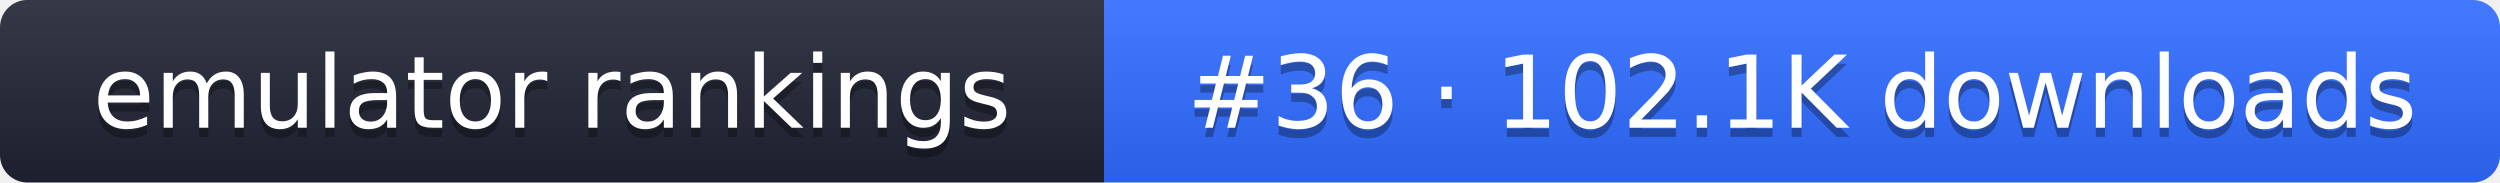
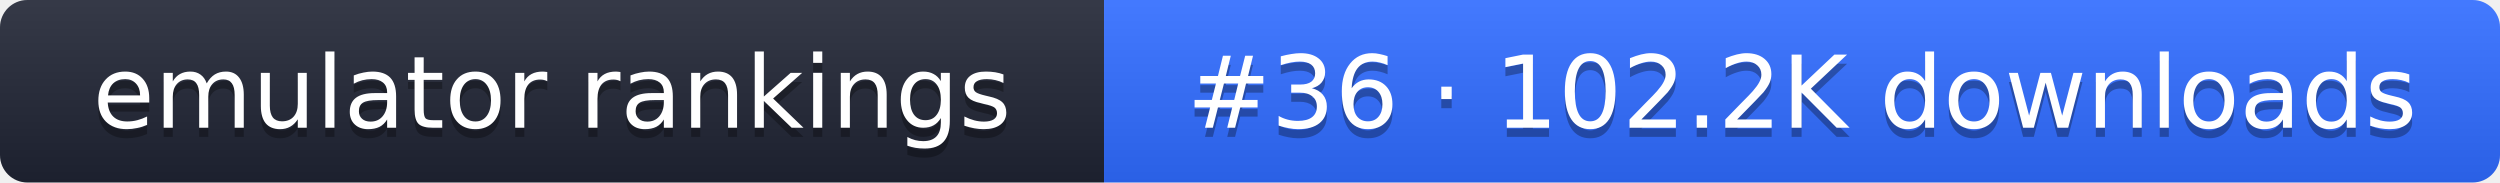
- <svg xmlns="http://www.w3.org/2000/svg" width="274" height="20" role="img" aria-label="emulator rankings: #36 · 102.1K downloads">
+ <svg xmlns="http://www.w3.org/2000/svg" width="274" height="20" role="img" aria-label="emulator rankings: #36 · 102.2K downloads">
  <linearGradient id="g" x2="0" y2="100%">
    <stop offset="0" stop-color="#fff" stop-opacity=".1" />
    <stop offset="1" stop-opacity=".1" />
  </linearGradient>
  <clipPath id="r">
    <rect width="274" height="20" rx="3" fill="#fff" />
  </clipPath>
  <g clip-path="url(#r)">
    <rect width="121" height="20" fill="#1f2433" />
    <rect x="121" width="153" height="20" fill="#2f6bff" />
    <rect width="274" height="20" fill="url(#g)" />
  </g>
  <g fill="#fff" text-anchor="middle" font-family="Verdana,DejaVu Sans,sans-serif" font-size="11">
    <text x="60.5" y="15" fill="#010101" fill-opacity=".3">emulator rankings</text>
    <text x="60.5" y="14">emulator rankings</text>
-     <text x="197.5" y="15" fill="#010101" fill-opacity=".3">#36 · 102.1K downloads</text>
-     <text x="197.5" y="14">#36 · 102.1K downloads</text>
+     <text x="197.5" y="15" fill="#010101" fill-opacity=".3">#36 · 102.2K downloads</text>
+     <text x="197.5" y="14">#36 · 102.2K downloads</text>
  </g>
</svg>
